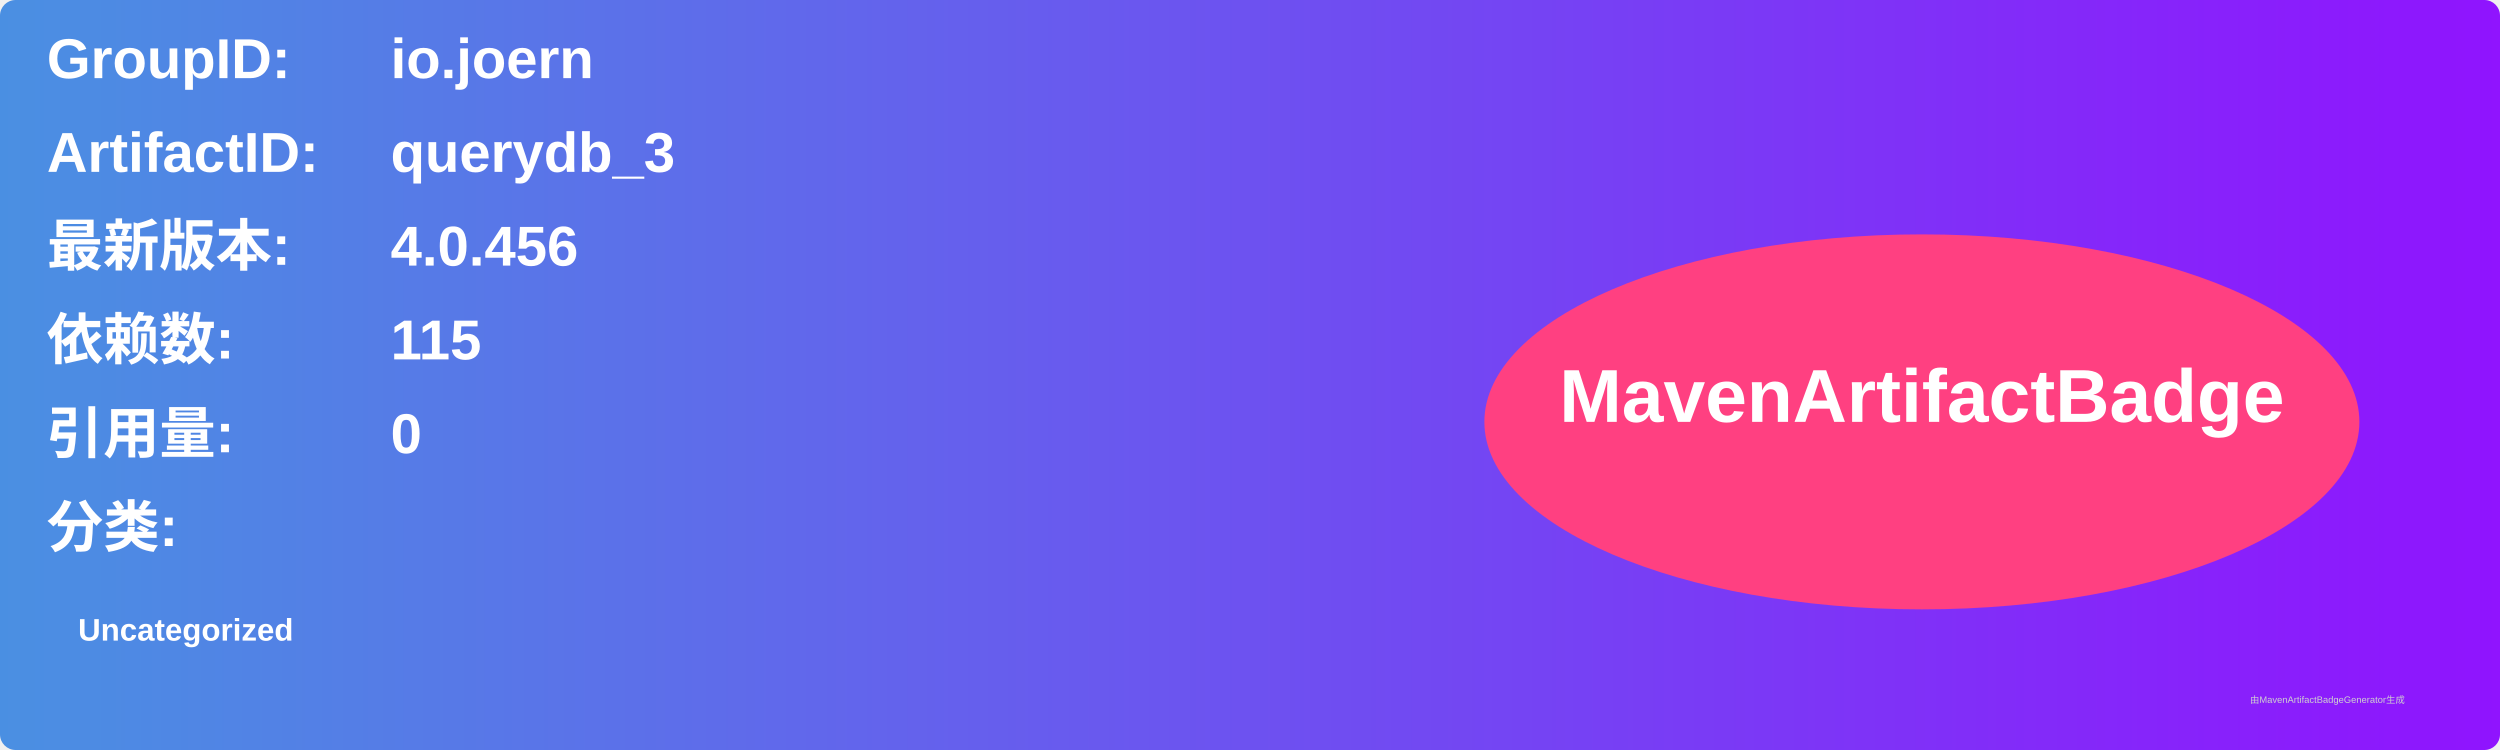
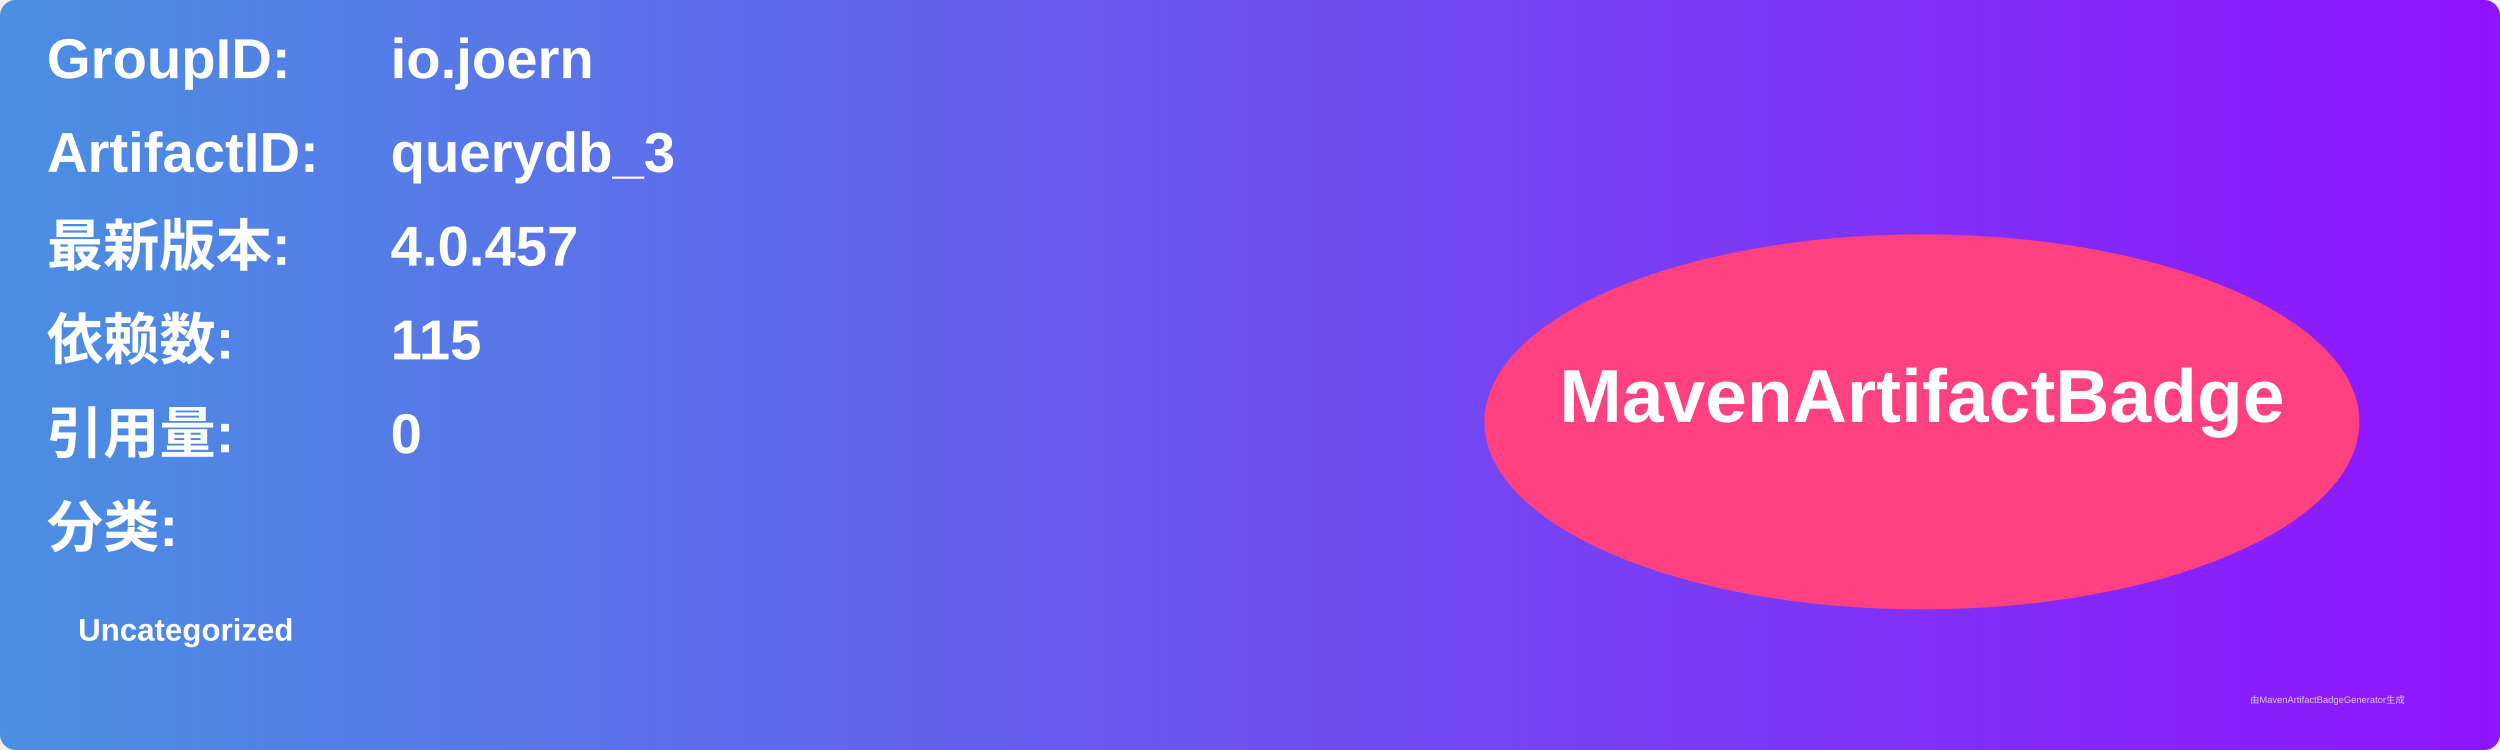
<svg xmlns="http://www.w3.org/2000/svg" width="800" height="240" viewBox="0 0 800 240">
  <linearGradient id="grad" x1="0%" y1="0%" x2="100%" y2="0%">
    <stop offset="0%" stop-color="#4a90e2" />
    <stop offset="100%" stop-color="#9013fe" />
  </linearGradient>
  <rect width="100%" height="100%" rx="5" ry="5" fill="url(#grad)" />
  <g transform="translate(15, 15)">
    <text x="0" y="10" font-family="Arial" font-size="18" fill="white" font-weight="bold" width="260">GroupID:</text>
    <text x="110" y="10" font-family="Arial" font-size="18" fill="white" font-weight="bold" width="460">io.joern</text>
    <text x="0" y="40" font-family="Arial" font-size="18" fill="white" font-weight="bold" width="260">ArtifactID:</text>
    <text x="110" y="40" font-family="Arial" font-size="18" fill="white" font-weight="bold" width="460">querydb_3</text>
    <text x="0" y="70" font-family="Arial" font-size="18" fill="white" font-weight="bold">最新版本:</text>
    <text x="110" y="70" font-family="Arial" font-size="18" fill="white" font-weight="bold">
-       <tspan font-weight="bold">4.0.456</tspan>
+       <tspan font-weight="bold">4.0.457</tspan>
    </text>
    <text x="0" y="100" font-family="Arial" font-size="18" fill="white" font-weight="bold">依赖数: </text>
    <text x="110" y="100" font-family="Arial" font-size="18" fill="white">
      <tspan font-weight="bold">115</tspan>
    </text>
    <text x="0" y="130" font-family="Arial" font-size="18" fill="white" font-weight="bold">引用量: </text>
    <text x="110" y="130" font-family="Arial" font-size="18" fill="white">
      <tspan font-weight="bold">0</tspan>
    </text>
    <text x="0" y="160" font-family="Arial" font-size="18" fill="white" font-weight="bold">分类:</text>
    <text x="10" y="190" font-family="Arial" font-size="10" fill="white">
      <tspan font-weight="bold">Uncategorized</tspan>
    </text>
    <ellipse cx="600" cy="120" rx="140" ry="60" fill="#ff4081" />
    <text x="600" y="120" text-anchor="middle" font-family="Arial" font-size="24" fill="white" font-weight="bold">MavenArtifactBadge</text>
  </g>
  <text x="720" y="225" font-family="Arial" font-size="3" fill="#d0d0d0">由MavenArtifactBadgeGenerator生成</text>
</svg>
